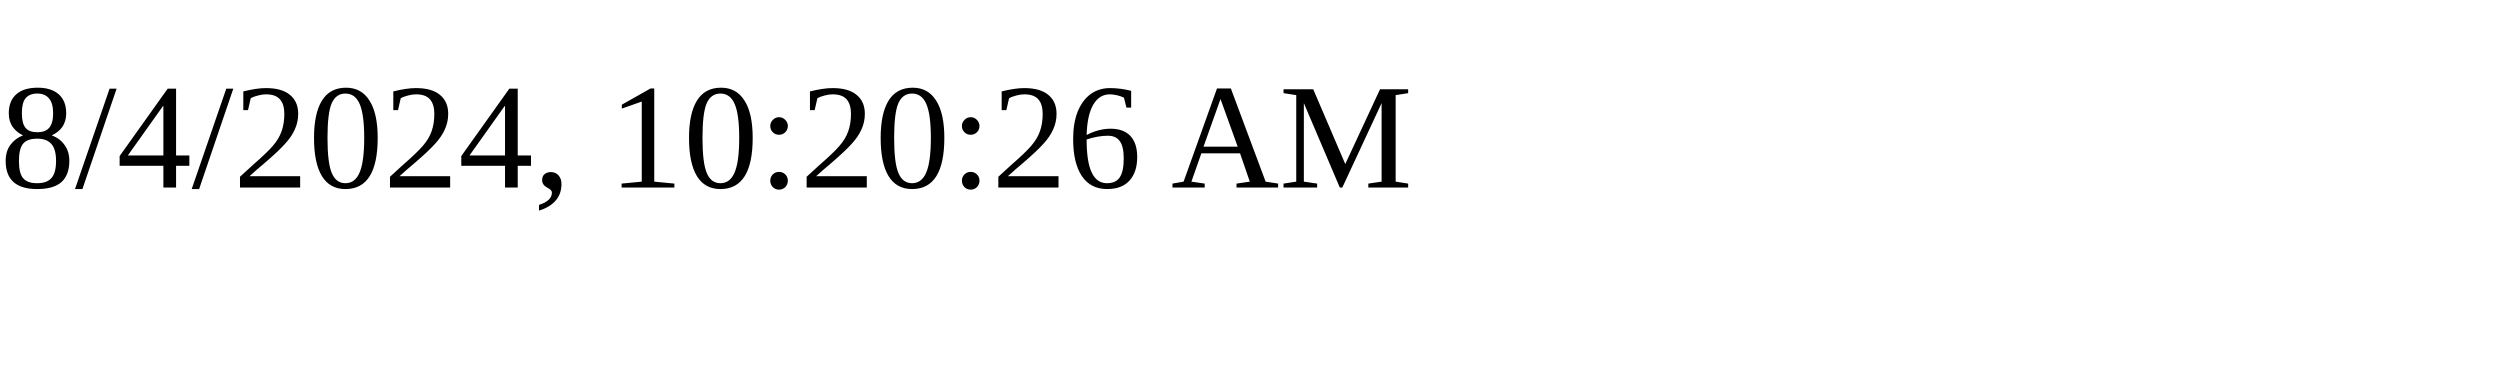
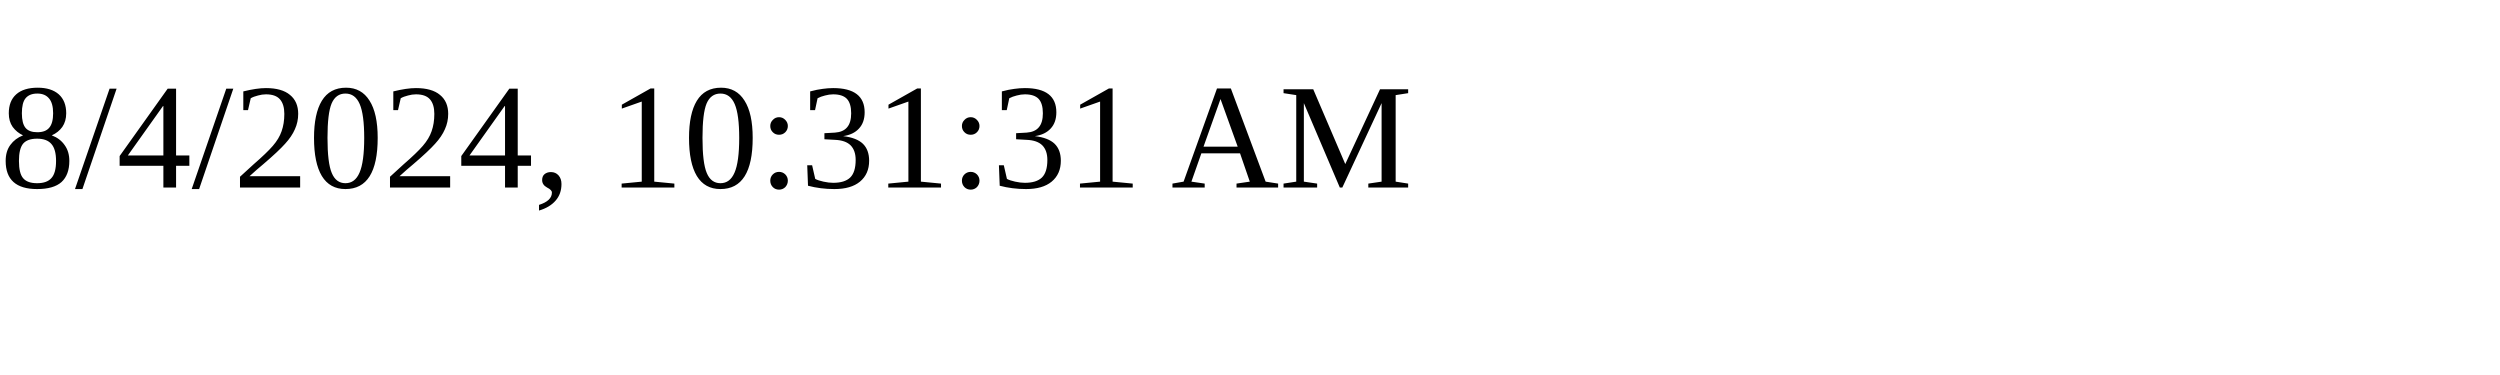
<svg xmlns="http://www.w3.org/2000/svg" height="30" width="200">
-   <text x="0" y="15">8/4/2024, 10:20:26 AM</text>
+   <text x="0" y="15">8/4/2024, 10:31:31 AM</text>
</svg>
